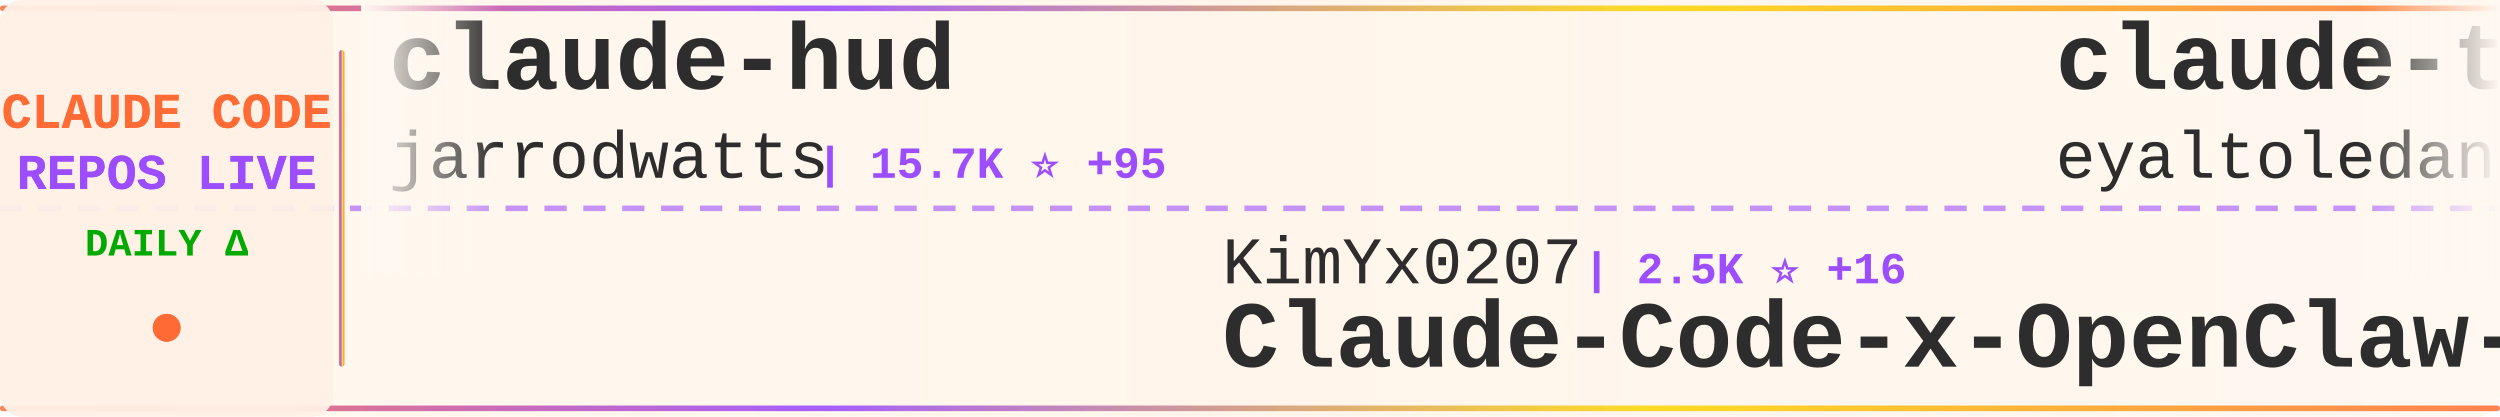
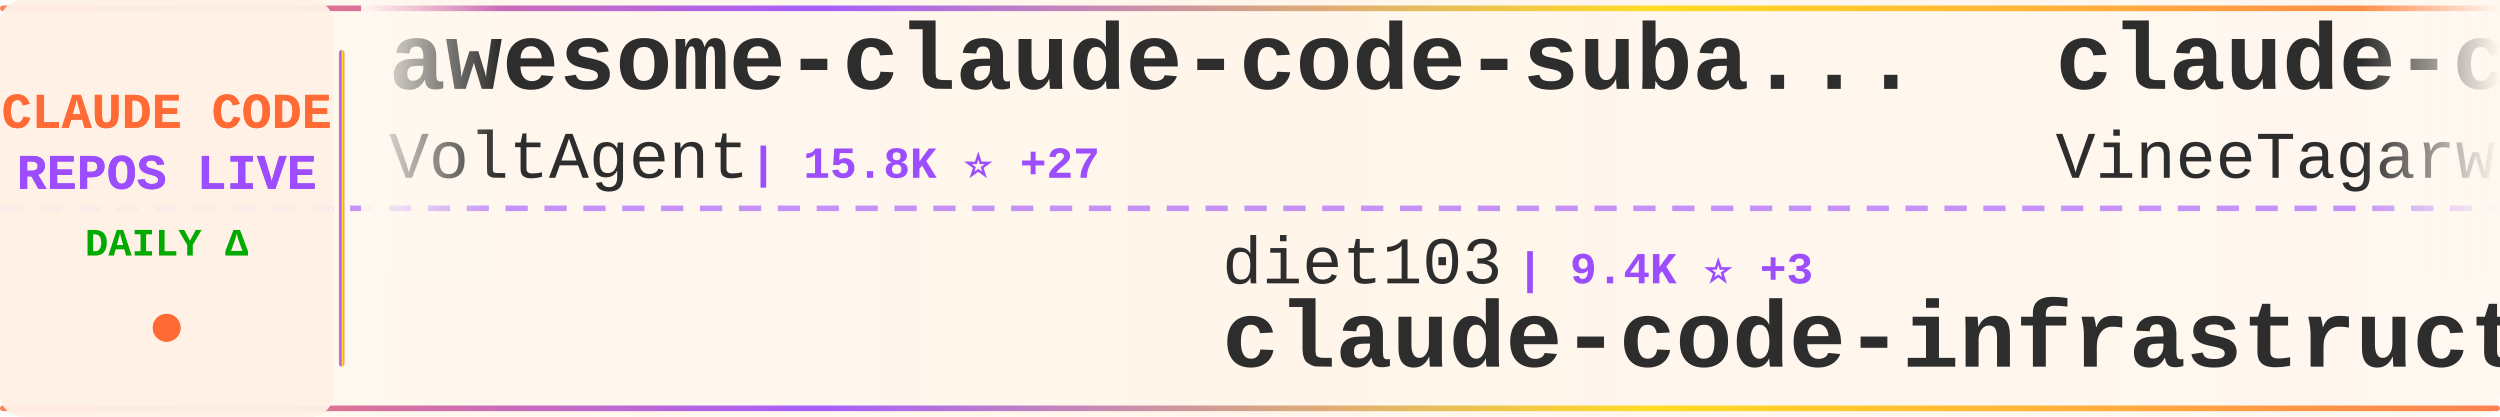
<svg xmlns="http://www.w3.org/2000/svg" width="900" height="150">
  <defs>
    <linearGradient id="tickerBg" x1="0%" y1="0%" x2="100%" y2="0%">
      <stop offset="0%" style="stop-color:#fff8f0;stop-opacity:0.98" />
      <stop offset="50%" style="stop-color:#fff5eb;stop-opacity:1" />
      <stop offset="100%" style="stop-color:#fff8f0;stop-opacity:0.98" />
    </linearGradient>
    <linearGradient id="borderGrad" x1="0%" y1="0%" x2="100%" y2="0%">
      <stop offset="0%" style="stop-color:#FF6B35;stop-opacity:0.85">
        <animate attributeName="stop-opacity" values="0.85;1;0.85" dur="2s" repeatCount="indefinite" />
      </stop>
      <stop offset="33%" style="stop-color:#9C4EFF;stop-opacity:0.9">
        <animate attributeName="stop-opacity" values="0.9;1;0.9" dur="2.2s" repeatCount="indefinite" />
      </stop>
      <stop offset="66%" style="stop-color:#FFD700;stop-opacity:0.85">
        <animate attributeName="stop-opacity" values="0.85;1;0.85" dur="1.8s" repeatCount="indefinite" />
      </stop>
      <stop offset="100%" style="stop-color:#FF6B35;stop-opacity:0.85">
        <animate attributeName="stop-opacity" values="0.85;1;0.85" dur="2s" repeatCount="indefinite" />
      </stop>
    </linearGradient>
    <filter id="textGlow">
      <feGaussianBlur stdDeviation="0.15" result="coloredBlur" />
      <feMerge>
        <feMergeNode in="coloredBlur" />
        <feMergeNode in="SourceGraphic" />
      </feMerge>
    </filter>
    <filter id="metricGlow">
      <feGaussianBlur stdDeviation="0.2" result="coloredBlur" />
      <feMerge>
        <feMergeNode in="coloredBlur" />
        <feMergeNode in="SourceGraphic" />
      </feMerge>
    </filter>
    <linearGradient id="leftFade" x1="0%" y1="0%" x2="100%" y2="0%">
      <stop offset="0%" style="stop-color:#fff8f0;stop-opacity:1" />
      <stop offset="100%" style="stop-color:#fff8f0;stop-opacity:0" />
    </linearGradient>
    <linearGradient id="rightFade" x1="0%" y1="0%" x2="100%" y2="0%">
      <stop offset="0%" style="stop-color:#fff8f0;stop-opacity:0" />
      <stop offset="100%" style="stop-color:#fff8f0;stop-opacity:1" />
    </linearGradient>
  </defs>
  <rect width="900" height="150" fill="url(#tickerBg)" rx="8" />
  <rect x="0" y="2" width="900" height="2" fill="url(#borderGrad)" rx="1" />
  <rect x="0" y="146" width="900" height="2" fill="url(#borderGrad)" rx="1" />
  <line x1="0" y1="75" x2="900" y2="75" stroke="#9C4EFF" stroke-width="2" stroke-dasharray="8 6" opacity="0.6" />
  <rect x="0" y="0" width="120" height="150" fill="#fff0e6" opacity="0.95" rx="8" />
  <text x="60" y="46" font-family="'Courier New', monospace" font-size="18" font-weight="bold" fill="#FF6B35" text-anchor="middle" filter="url(#textGlow)">
    CLAUDE CODE
  </text>
  <text x="60" y="68" font-family="'Courier New', monospace" font-size="18" font-weight="bold" fill="#9C4EFF" text-anchor="middle" filter="url(#textGlow)">
    REPOS LIVE
  </text>
  <text x="60" y="92" font-family="'Courier New', monospace" font-size="14" font-weight="bold" fill="#00aa00" text-anchor="middle">
    DAILY Δ
  </text>
  <circle cx="60" cy="118" r="5" fill="#FF6B35" filter="url(#metricGlow)">
    <animate attributeName="r" values="4;6;4" dur="1.5s" repeatCount="indefinite" />
    <animate attributeName="opacity" values="0.6;1;0.6" dur="1.5s" repeatCount="indefinite" />
  </circle>
  <rect x="122" y="18" width="2" height="114" fill="url(#borderGrad)" rx="1" />
  <clipPath id="tickerClip">
    <rect x="130" y="0" width="770" height="150" />
  </clipPath>
  <g clip-path="url(#tickerClip)">
    <g id="tickerItems">
      <animateTransform attributeName="transform" attributeType="XML" type="translate" from="0 0" to="-3000 0" dur="54s" repeatCount="indefinite" />
      <g transform="translate(0, 0)">
-         <text x="140" y="32" font-family="'Courier New', monospace" font-size="34" font-weight="bold" fill="#2d2d2d">claude-hud</text>
-         <text x="140" y="64" font-family="'Courier New', monospace" font-size="24" font-weight="normal" fill="#2d2d2d" opacity="1.0">jarrodwatts</text>
-         <text x="294" y="64" font-family="'Courier New', monospace" font-size="16" font-weight="bold" fill="#9C4EFF"> | 15.7K ⭐ +95</text>
+         <text x="140" y="32" font-family="'Courier New', monospace" font-size="34" font-weight="bold" fill="#2d2d2d">awesome-claude-code-suba...</text>
+         <text x="140" y="64" font-family="'Courier New', monospace" font-size="24" font-weight="normal" fill="#2d2d2d" opacity="1.0">VoltAgent</text>
+         <text x="270" y="64" font-family="'Courier New', monospace" font-size="16" font-weight="bold" fill="#9C4EFF"> | 15.8K ⭐ +27</text>
      </g>
      <g transform="translate(300, 0)">
-         <text x="140" y="102" font-family="'Courier New', monospace" font-size="24" font-weight="normal" fill="#2d2d2d" opacity="1.0">KimYx0207</text>
-         <text x="270" y="102" font-family="'Courier New', monospace" font-size="16" font-weight="bold" fill="#9C4EFF"> | 2.5K ⭐ +16</text>
-         <text x="140" y="132" font-family="'Courier New', monospace" font-size="34" font-weight="bold" fill="#2d2d2d">Claude-Code-x-OpenClaw-G...</text>
+         <text x="140" y="102" font-family="'Courier New', monospace" font-size="24" font-weight="normal" fill="#2d2d2d" opacity="1.0">diet103</text>
+         <text x="246" y="102" font-family="'Courier New', monospace" font-size="16" font-weight="bold" fill="#9C4EFF"> | 9.4K ⭐ +3</text>
+         <text x="140" y="132" font-family="'Courier New', monospace" font-size="34" font-weight="bold" fill="#2d2d2d">claude-code-infrastructu...</text>
      </g>
      <g transform="translate(600, 0)">
-         <text x="140" y="32" font-family="'Courier New', monospace" font-size="34" font-weight="bold" fill="#2d2d2d">claude-task-master</text>
-         <text x="140" y="64" font-family="'Courier New', monospace" font-size="24" font-weight="normal" fill="#2d2d2d" opacity="1.0">eyaltoledano</text>
-         <text x="306" y="64" font-family="'Courier New', monospace" font-size="16" font-weight="bold" fill="#9C4EFF"> | 26.3K ⭐ +8</text>
+         <text x="140" y="32" font-family="'Courier New', monospace" font-size="34" font-weight="bold" fill="#2d2d2d">claude-code</text>
+         <text x="140" y="64" font-family="'Courier New', monospace" font-size="24" font-weight="normal" fill="#2d2d2d" opacity="1.0">VineeTagarwaL-code</text>
+         <text x="378" y="64" font-family="'Courier New', monospace" font-size="16" font-weight="bold" fill="#9C4EFF"> | 154 ⭐ +32</text>
      </g>
      <g transform="translate(900, 0)">
-         <text x="140" y="102" font-family="'Courier New', monospace" font-size="24" font-weight="normal" fill="#2d2d2d" opacity="1.0">zhukunpenglinyutong</text>
-         <text x="390" y="102" font-family="'Courier New', monospace" font-size="16" font-weight="bold" fill="#9C4EFF"> | 2.3K ⭐ +2</text>
-         <text x="140" y="132" font-family="'Courier New', monospace" font-size="34" font-weight="bold" fill="#2d2d2d">idea-claude-code-gui</text>
+         <text x="140" y="102" font-family="'Courier New', monospace" font-size="24" font-weight="normal" fill="#2d2d2d" opacity="1.0">oboard</text>
+         <text x="234" y="102" font-family="'Courier New', monospace" font-size="16" font-weight="bold" fill="#9C4EFF"> | 891 ⭐ +113</text>
+         <text x="140" y="132" font-family="'Courier New', monospace" font-size="34" font-weight="bold" fill="#2d2d2d">claude-code-rev</text>
      </g>
      <g transform="translate(1200, 0)">
-         <text x="140" y="32" font-family="'Courier New', monospace" font-size="34" font-weight="bold" fill="#2d2d2d">ClaudeCodeAgents</text>
-         <text x="140" y="64" font-family="'Courier New', monospace" font-size="24" font-weight="normal" fill="#2d2d2d" opacity="1.0">darcyegb</text>
-         <text x="258" y="64" font-family="'Courier New', monospace" font-size="16" font-weight="bold" fill="#9C4EFF"> | 635 ⭐ +1</text>
+         <text x="140" y="32" font-family="'Courier New', monospace" font-size="34" font-weight="bold" fill="#2d2d2d">claude-code-sub-agents</text>
+         <text x="140" y="64" font-family="'Courier New', monospace" font-size="24" font-weight="normal" fill="#2d2d2d" opacity="1.0">lst97</text>
+         <text x="222" y="64" font-family="'Courier New', monospace" font-size="16" font-weight="bold" fill="#9C4EFF"> | 1.5K ⭐ +2</text>
      </g>
      <g transform="translate(1500, 0)">
-         <text x="140" y="102" font-family="'Courier New', monospace" font-size="24" font-weight="normal" fill="#2d2d2d" opacity="1.0">sickn33</text>
-         <text x="246" y="102" font-family="'Courier New', monospace" font-size="16" font-weight="bold" fill="#9C4EFF"> | 29.4K ⭐ +190</text>
-         <text x="140" y="132" font-family="'Courier New', monospace" font-size="34" font-weight="bold" fill="#2d2d2d">antigravity-awesome-skil...</text>
+         <text x="140" y="102" font-family="'Courier New', monospace" font-size="24" font-weight="normal" fill="#2d2d2d" opacity="1.0">edmund-io</text>
+         <text x="270" y="102" font-family="'Courier New', monospace" font-size="16" font-weight="bold" fill="#9C4EFF"> | 1.4K ⭐</text>
+         <text x="140" y="132" font-family="'Courier New', monospace" font-size="34" font-weight="bold" fill="#2d2d2d">edmunds-claude-code</text>
      </g>
      <g transform="translate(1800, 0)">
-         <text x="140" y="32" font-family="'Courier New', monospace" font-size="34" font-weight="bold" fill="#2d2d2d">claude-code-plugins-plus...</text>
-         <text x="140" y="64" font-family="'Courier New', monospace" font-size="24" font-weight="normal" fill="#2d2d2d" opacity="1.0">jeremylongshore</text>
-         <text x="342" y="64" font-family="'Courier New', monospace" font-size="16" font-weight="bold" fill="#9C4EFF"> | 1.8K ⭐ +11</text>
+         <text x="140" y="32" font-family="'Courier New', monospace" font-size="34" font-weight="bold" fill="#2d2d2d">cc-switch</text>
+         <text x="140" y="64" font-family="'Courier New', monospace" font-size="24" font-weight="normal" fill="#2d2d2d" opacity="1.0">farion1231</text>
+         <text x="282" y="64" font-family="'Courier New', monospace" font-size="16" font-weight="bold" fill="#9C4EFF"> | 36.4K ⭐ +22</text>
      </g>
      <g transform="translate(2100, 0)">
-         <text x="140" y="102" font-family="'Courier New', monospace" font-size="24" font-weight="normal" fill="#2d2d2d" opacity="1.0">VineeTagarwaL-code</text>
-         <text x="378" y="102" font-family="'Courier New', monospace" font-size="16" font-weight="bold" fill="#9C4EFF"> | 122 ⭐</text>
+         <text x="140" y="102" font-family="'Courier New', monospace" font-size="24" font-weight="normal" fill="#2d2d2d" opacity="1.0">KPR111</text>
+         <text x="234" y="102" font-family="'Courier New', monospace" font-size="16" font-weight="bold" fill="#9C4EFF"> | 6 ⭐</text>
+         <text x="140" y="132" font-family="'Courier New', monospace" font-size="34" font-weight="bold" fill="#2d2d2d">Claude-Code</text>
+       </g>
+       <g transform="translate(2400, 0)">
+         <text x="140" y="32" font-family="'Courier New', monospace" font-size="34" font-weight="bold" fill="#2d2d2d">claude-code-source</text>
+         <text x="140" y="64" font-family="'Courier New', monospace" font-size="24" font-weight="normal" fill="#2d2d2d" opacity="1.0">hangsman</text>
+         <text x="258" y="64" font-family="'Courier New', monospace" font-size="16" font-weight="bold" fill="#9C4EFF"> | 402 ⭐ +25</text>
+       </g>
+       <g transform="translate(2700, 0)">
+         <text x="140" y="102" font-family="'Courier New', monospace" font-size="24" font-weight="normal" fill="#2d2d2d" opacity="1.0">beita6969</text>
+         <text x="270" y="102" font-family="'Courier New', monospace" font-size="16" font-weight="bold" fill="#9C4EFF"> | 150 ⭐ +9</text>
        <text x="140" y="132" font-family="'Courier New', monospace" font-size="34" font-weight="bold" fill="#2d2d2d">claude-code</text>
      </g>
-       <g transform="translate(2400, 0)">
-         <text x="140" y="32" font-family="'Courier New', monospace" font-size="34" font-weight="bold" fill="#2d2d2d">claude-coder</text>
-         <text x="140" y="64" font-family="'Courier New', monospace" font-size="24" font-weight="normal" fill="#2d2d2d" opacity="1.0">kodu-ai</text>
-         <text x="246" y="64" font-family="'Courier New', monospace" font-size="16" font-weight="bold" fill="#9C4EFF"> | 5.3K ⭐</text>
-       </g>
-       <g transform="translate(2700, 0)">
-         <text x="140" y="102" font-family="'Courier New', monospace" font-size="24" font-weight="normal" fill="#2d2d2d" opacity="1.0">anthropics</text>
-         <text x="282" y="102" font-family="'Courier New', monospace" font-size="16" font-weight="bold" fill="#9C4EFF"> | 2.0K ⭐ +3</text>
-         <text x="140" y="132" font-family="'Courier New', monospace" font-size="34" font-weight="bold" fill="#2d2d2d">claude-agent-sdk-demos</text>
-       </g>
      <g transform="translate(3000, 0)">
-         <text x="140" y="32" font-family="'Courier New', monospace" font-size="34" font-weight="bold" fill="#2d2d2d">claude-hud</text>
-         <text x="140" y="64" font-family="'Courier New', monospace" font-size="24" font-weight="normal" fill="#2d2d2d" opacity="1.0">jarrodwatts</text>
-         <text x="294" y="64" font-family="'Courier New', monospace" font-size="16" font-weight="bold" fill="#9C4EFF"> | 15.7K ⭐ +95</text>
+         <text x="140" y="32" font-family="'Courier New', monospace" font-size="34" font-weight="bold" fill="#2d2d2d">awesome-claude-code-suba...</text>
+         <text x="140" y="64" font-family="'Courier New', monospace" font-size="24" font-weight="normal" fill="#2d2d2d" opacity="1.0">VoltAgent</text>
+         <text x="270" y="64" font-family="'Courier New', monospace" font-size="16" font-weight="bold" fill="#9C4EFF"> | 15.8K ⭐ +27</text>
      </g>
      <g transform="translate(3300, 0)">
-         <text x="140" y="102" font-family="'Courier New', monospace" font-size="24" font-weight="normal" fill="#2d2d2d" opacity="1.0">KimYx0207</text>
-         <text x="270" y="102" font-family="'Courier New', monospace" font-size="16" font-weight="bold" fill="#9C4EFF"> | 2.5K ⭐ +16</text>
-         <text x="140" y="132" font-family="'Courier New', monospace" font-size="34" font-weight="bold" fill="#2d2d2d">Claude-Code-x-OpenClaw-G...</text>
+         <text x="140" y="102" font-family="'Courier New', monospace" font-size="24" font-weight="normal" fill="#2d2d2d" opacity="1.0">diet103</text>
+         <text x="246" y="102" font-family="'Courier New', monospace" font-size="16" font-weight="bold" fill="#9C4EFF"> | 9.4K ⭐ +3</text>
+         <text x="140" y="132" font-family="'Courier New', monospace" font-size="34" font-weight="bold" fill="#2d2d2d">claude-code-infrastructu...</text>
      </g>
      <g transform="translate(3600, 0)">
-         <text x="140" y="32" font-family="'Courier New', monospace" font-size="34" font-weight="bold" fill="#2d2d2d">claude-task-master</text>
-         <text x="140" y="64" font-family="'Courier New', monospace" font-size="24" font-weight="normal" fill="#2d2d2d" opacity="1.0">eyaltoledano</text>
-         <text x="306" y="64" font-family="'Courier New', monospace" font-size="16" font-weight="bold" fill="#9C4EFF"> | 26.3K ⭐ +8</text>
+         <text x="140" y="32" font-family="'Courier New', monospace" font-size="34" font-weight="bold" fill="#2d2d2d">claude-code</text>
+         <text x="140" y="64" font-family="'Courier New', monospace" font-size="24" font-weight="normal" fill="#2d2d2d" opacity="1.0">VineeTagarwaL-code</text>
+         <text x="378" y="64" font-family="'Courier New', monospace" font-size="16" font-weight="bold" fill="#9C4EFF"> | 154 ⭐ +32</text>
      </g>
      <g transform="translate(3900, 0)">
-         <text x="140" y="102" font-family="'Courier New', monospace" font-size="24" font-weight="normal" fill="#2d2d2d" opacity="1.0">zhukunpenglinyutong</text>
-         <text x="390" y="102" font-family="'Courier New', monospace" font-size="16" font-weight="bold" fill="#9C4EFF"> | 2.3K ⭐ +2</text>
-         <text x="140" y="132" font-family="'Courier New', monospace" font-size="34" font-weight="bold" fill="#2d2d2d">idea-claude-code-gui</text>
+         <text x="140" y="102" font-family="'Courier New', monospace" font-size="24" font-weight="normal" fill="#2d2d2d" opacity="1.0">oboard</text>
+         <text x="234" y="102" font-family="'Courier New', monospace" font-size="16" font-weight="bold" fill="#9C4EFF"> | 891 ⭐ +113</text>
+         <text x="140" y="132" font-family="'Courier New', monospace" font-size="34" font-weight="bold" fill="#2d2d2d">claude-code-rev</text>
      </g>
    </g>
  </g>
  <rect x="130" y="0" width="50" height="100" fill="url(#leftFade)" />
  <rect x="850" y="0" width="50" height="100" fill="url(#rightFade)" />
</svg>
